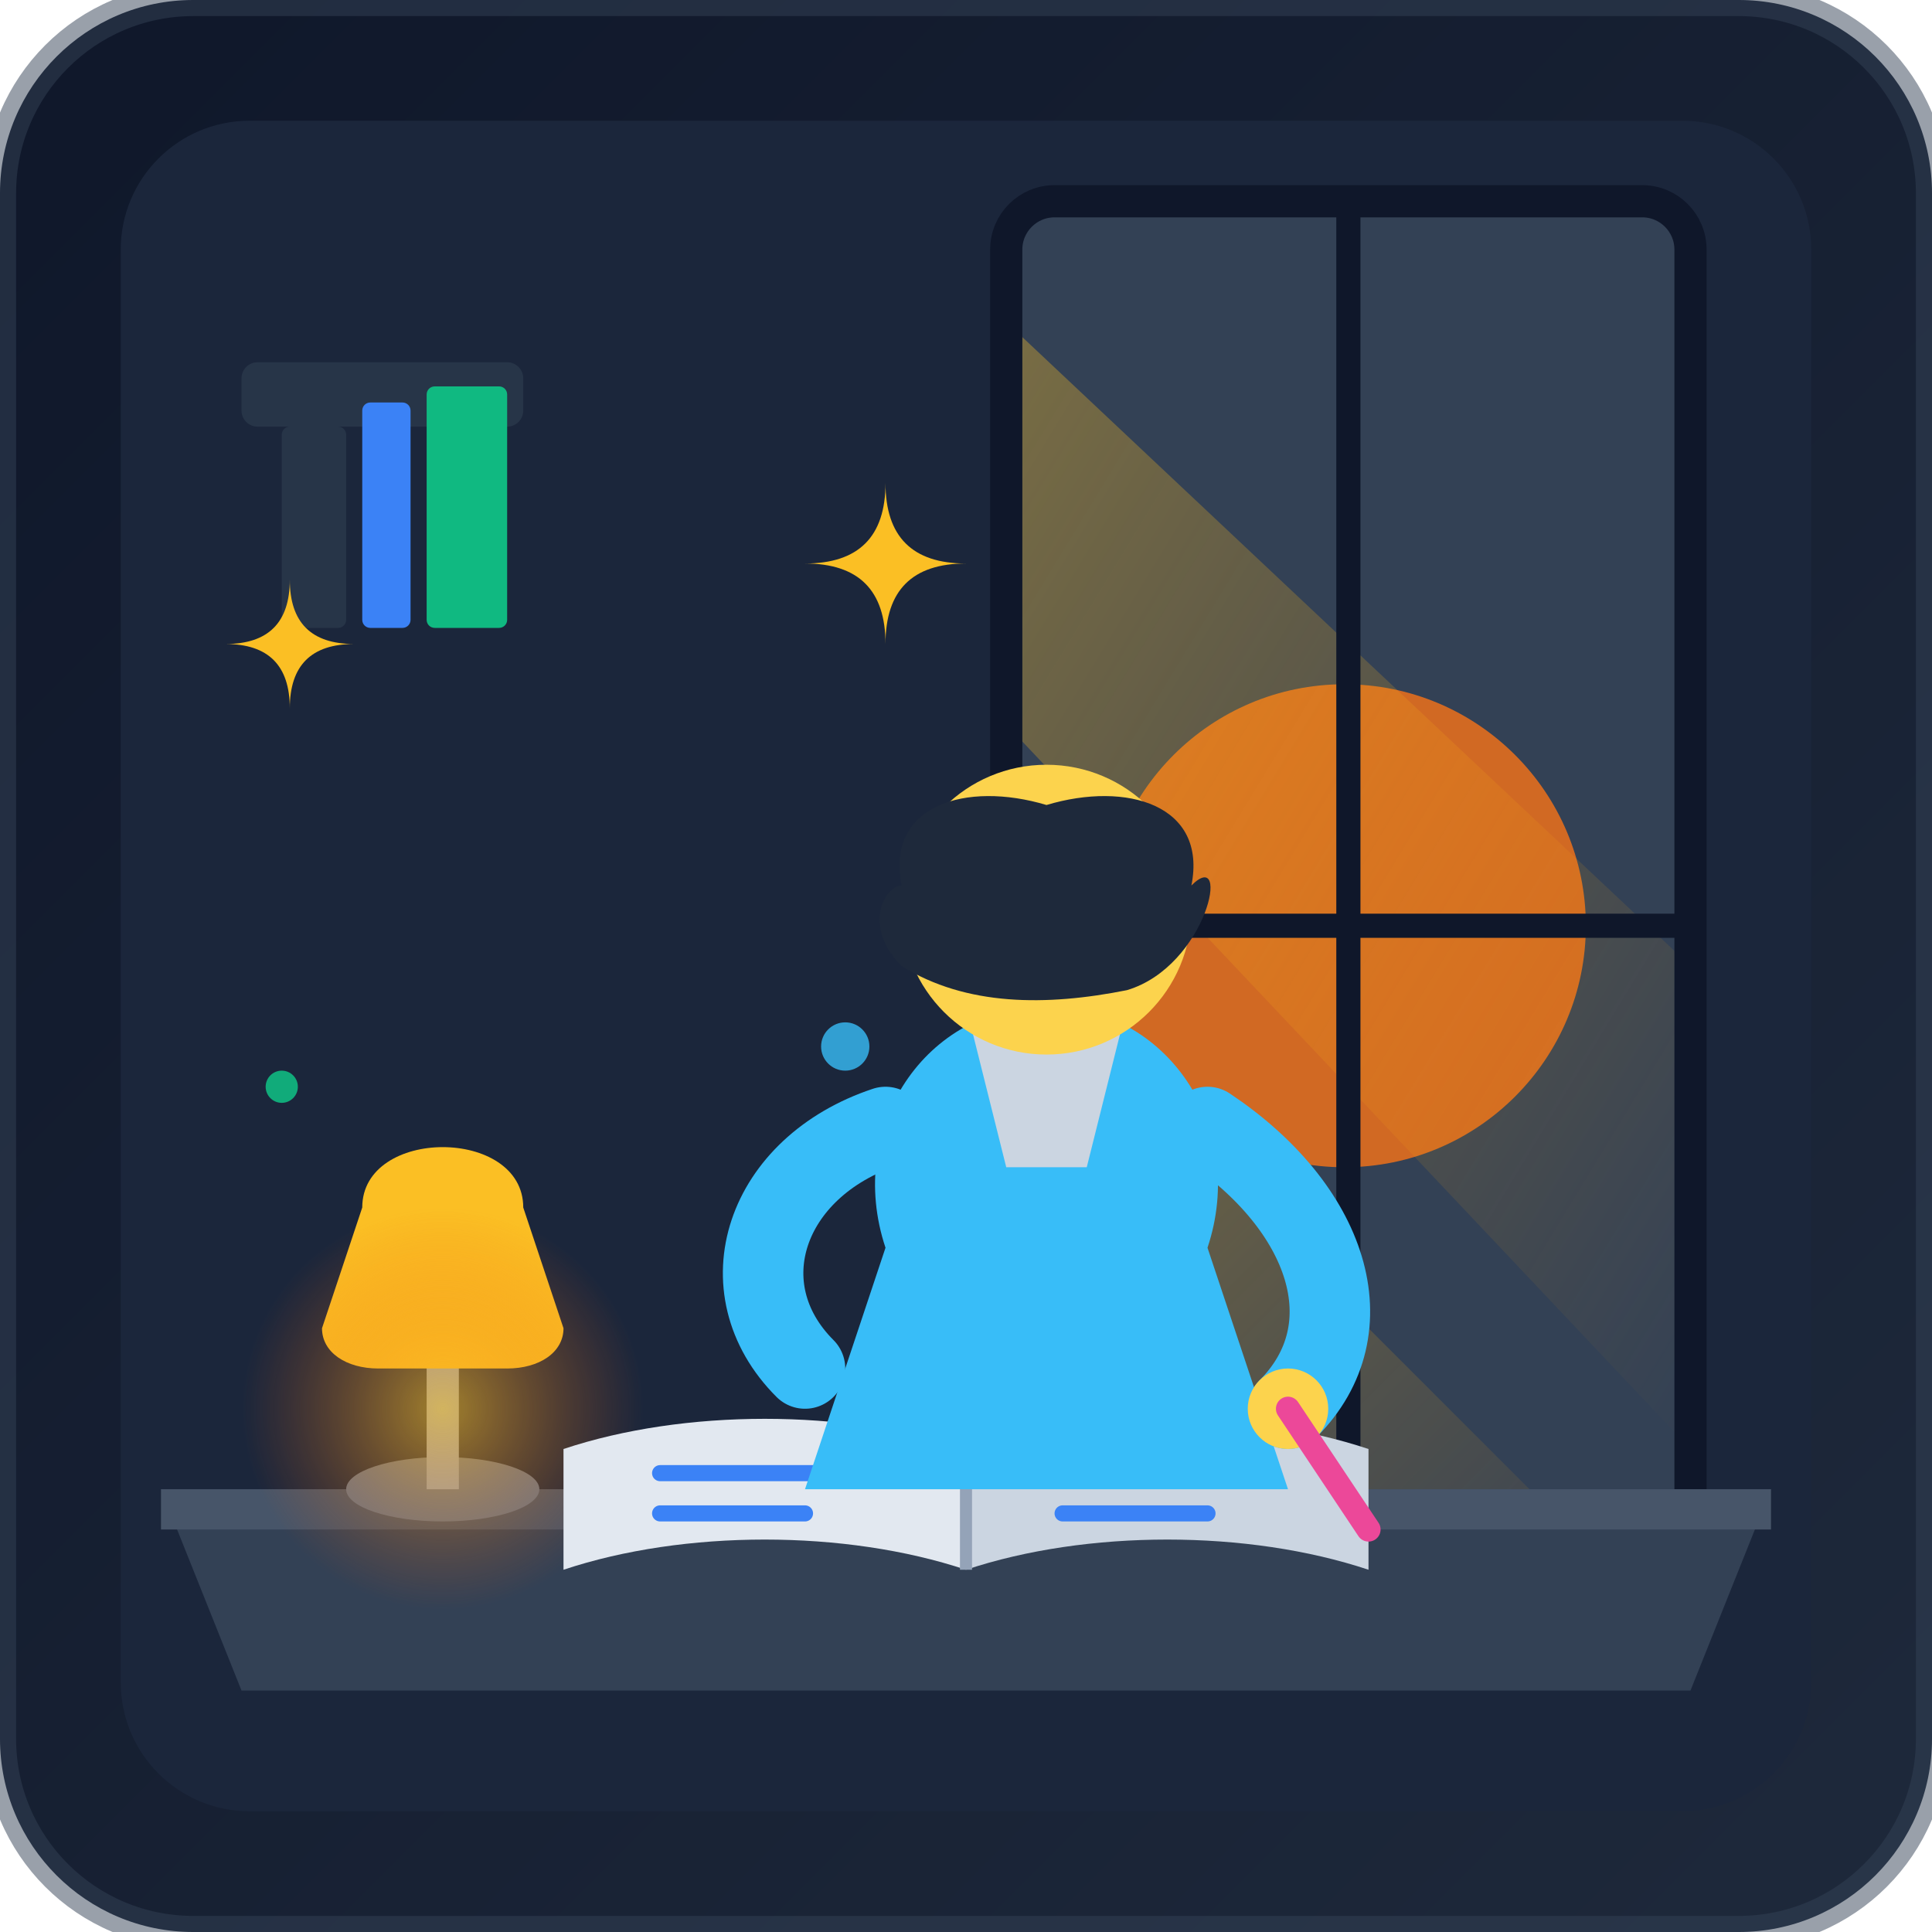
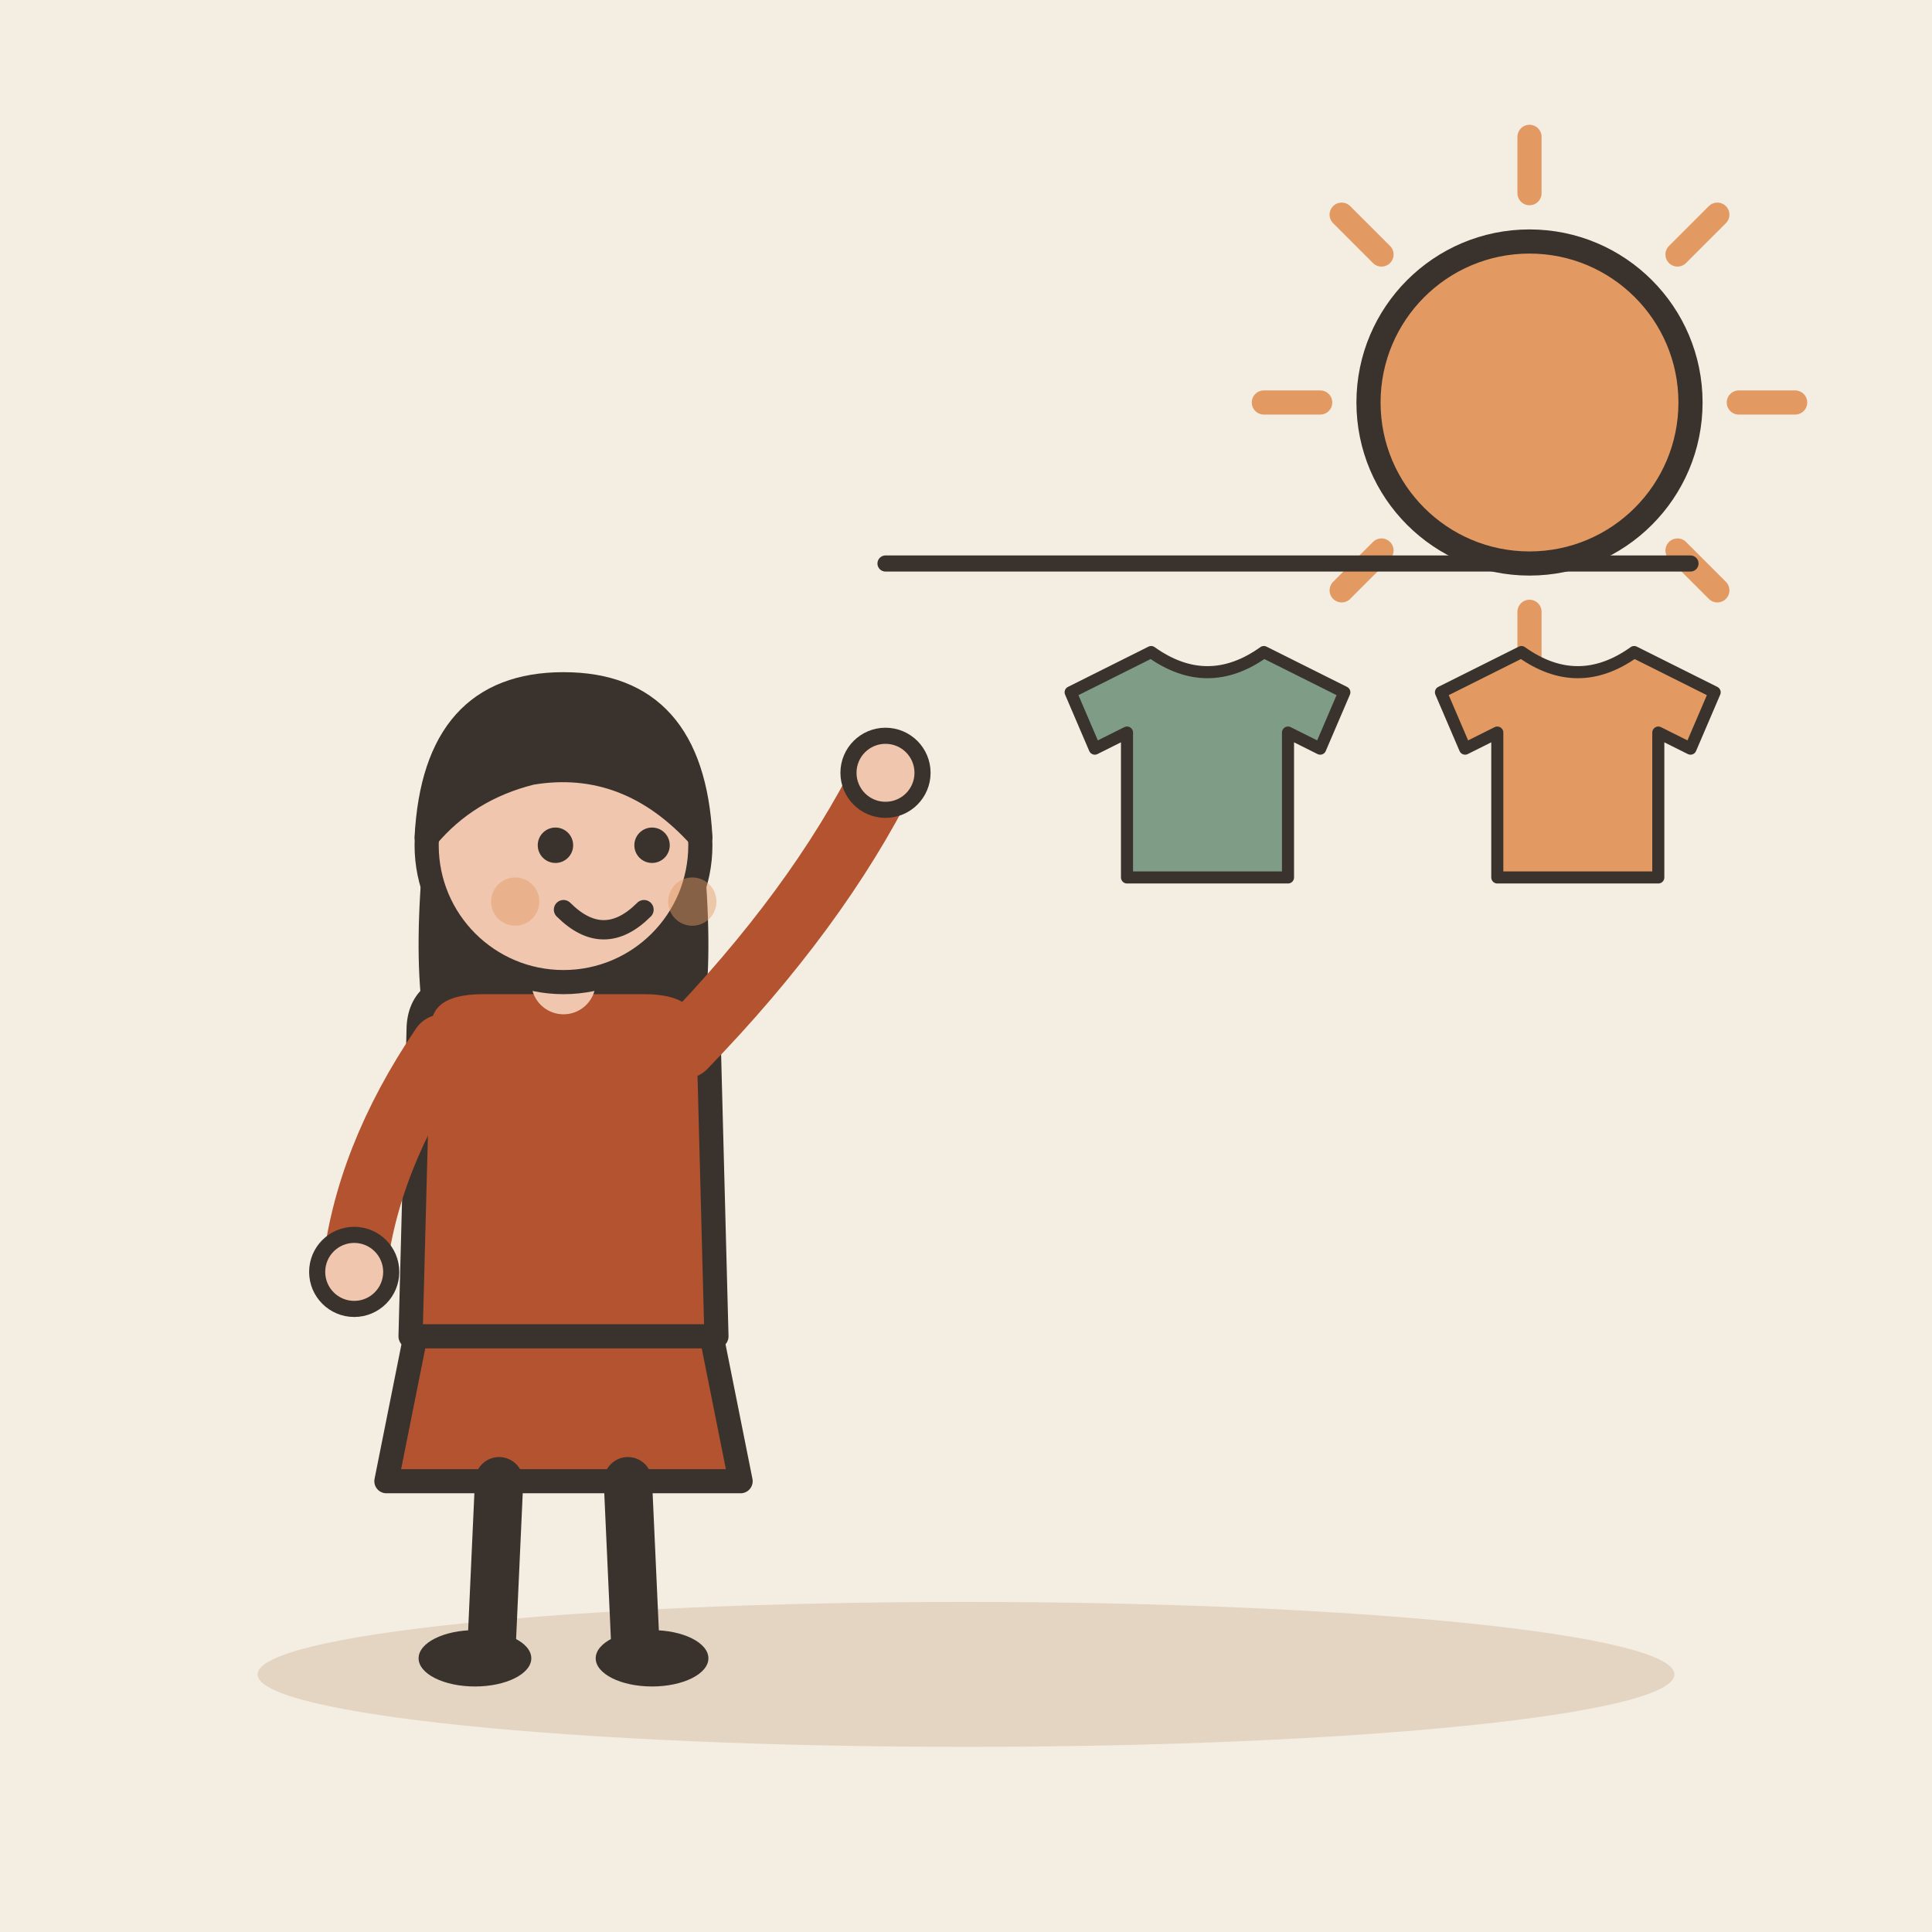
- <svg xmlns="http://www.w3.org/2000/svg" viewBox="0 0 240 240">
-   <defs>
-     <linearGradient id="bg-grad" x1="0%" y1="0%" x2="100%" y2="100%">
-       <stop offset="0%" stop-color="#0f172a" />
-       <stop offset="100%" stop-color="#1e293b" />
-     </linearGradient>
-     <linearGradient id="sunbeam" x1="0%" y1="0%" x2="100%" y2="100%">
-       <stop offset="0%" stop-color="#fbbf24" stop-opacity="0.35" />
-       <stop offset="100%" stop-color="#f59e0b" stop-opacity="0.0" />
-     </linearGradient>
-     <radialGradient id="lamp-glow" cx="50%" cy="50%" r="50%">
-       <stop offset="0%" stop-color="#fbbf24" stop-opacity="0.6" />
-       <stop offset="100%" stop-color="#ea580c" stop-opacity="0" />
-     </radialGradient>
-     <clipPath id="window-clip">
-       <path d="M125,20 L210,20 L210,205 L125,205 Z" />
-     </clipPath>
-   </defs>
-   <rect width="240" height="240" rx="24" fill="url(#bg-grad)" />
-   <rect x="15" y="15" width="210" height="210" rx="16" fill="#1b263b" />
-   <g>
-     <rect x="125" y="25" width="85" height="180" rx="6" fill="#334155" />
-     <circle cx="167" cy="115" r="30" fill="#f97316" opacity="0.8" />
-     <polygon points="125,40 210,120 210,180 125,90" fill="url(#sunbeam)" />
-     <polygon points="125,120 210,205 170,205 125,150" fill="url(#sunbeam)" />
-     <rect x="125" y="25" width="85" height="180" rx="6" fill="none" stroke="#0f172a" stroke-width="4" />
-     <line x1="167.5" y1="25" x2="167.5" y2="205" stroke="#0f172a" stroke-width="3" />
-     <line x1="125" y1="115" x2="210" y2="115" stroke="#0f172a" stroke-width="3" />
+ <svg xmlns="http://www.w3.org/2000/svg" viewBox="0 0 240 240" data-style="editorial">
+   <rect width="240" height="240" fill="#F4EDE2" />
+   <ellipse cx="120" cy="208" rx="88" ry="9" fill="#E3D5C1" />
+   <path d="M216 50L223 50" stroke="#E39A62" stroke-width="3" stroke-linecap="round" fill="none" />
+   <path d="M208.385 68.385L213.335 73.335" stroke="#E39A62" stroke-width="3" stroke-linecap="round" fill="none" />
+   <path d="M190 76L190 83" stroke="#E39A62" stroke-width="3" stroke-linecap="round" fill="none" />
+   <path d="M171.615 68.385L166.665 73.335" stroke="#E39A62" stroke-width="3" stroke-linecap="round" fill="none" />
+   <path d="M164 50L157 50" stroke="#E39A62" stroke-width="3" stroke-linecap="round" fill="none" />
+   <path d="M171.615 31.615L166.665 26.666" stroke="#E39A62" stroke-width="3" stroke-linecap="round" fill="none" />
+   <path d="M190 24L190 17" stroke="#E39A62" stroke-width="3" stroke-linecap="round" fill="none" />
+   <path d="M208.385 31.615L213.335 26.666" stroke="#E39A62" stroke-width="3" stroke-linecap="round" fill="none" />
+   <circle cx="190" cy="50" r="20" fill="#E39A62" stroke="#3A332D" stroke-width="3" stroke-linecap="round" stroke-linejoin="round" />
+   <g transform="translate(70 206)">
+     <path d="M-18 -42L-22 -22L22 -22L18 -42Z" fill="#B4532F" stroke="#3A332D" stroke-width="3" stroke-linecap="round" stroke-linejoin="round" />
+     <path d="M-8 -22L-9 0" stroke="#3A332D" stroke-width="6" stroke-linecap="round" fill="none" />
+     <path d="M8 -22L9 0" stroke="#3A332D" stroke-width="6" stroke-linecap="round" fill="none" />
+     <ellipse cx="-11" cy="0" rx="7" ry="3.5" fill="#3A332D" />
+     <ellipse cx="11" cy="0" rx="7" ry="3.5" fill="#3A332D" />
+     <path d="M-17 -104Q-20 -78 -14 -70L-6 -78L6 -78L14 -70Q20 -78 17 -104Z" fill="#3A332D" />
+     <path d="M-18 -78Q-18 -84 -10 -84L10 -84Q18 -84 18 -78L19 -40L-19 -40Z" fill="#B4532F" stroke="#3A332D" stroke-width="3" stroke-linecap="round" stroke-linejoin="round" />
+     <path d="M-15 -76Q-24.5 -62 -26 -48" fill="none" stroke="#B4532F" stroke-width="8" stroke-linecap="round" stroke-linejoin="round" />
+     <circle cx="-26" cy="-48" r="4.6" fill="#F0C7AE" stroke="#3A332D" stroke-linecap="round" stroke-linejoin="round" stroke-width="2" />
+     <path d="M15 -76Q31.5 -93 40 -110" fill="none" stroke="#B4532F" stroke-width="8" stroke-linecap="round" stroke-linejoin="round" />
+     <circle cx="40" cy="-110" r="4.6" fill="#F0C7AE" stroke="#3A332D" stroke-linecap="round" stroke-linejoin="round" stroke-width="2" />
+     <path d="M0 -84L0 -88" stroke="#F0C7AE" stroke-width="8" stroke-linecap="round" fill="none" />
+     <circle cx="0" cy="-101" r="17" fill="#F0C7AE" stroke="#3A332D" stroke-width="3" stroke-linecap="round" stroke-linejoin="round" />
+     <path d="M-17 -102Q-16 -121 0 -121Q16 -121 17 -102Q8 -112 -4 -110Q-12 -108 -17 -102Z" fill="#3A332D" stroke="#3A332D" stroke-width="3" stroke-linecap="round" stroke-linejoin="round" />
+     <circle cx="-1" cy="-101" r="2.2" fill="#3A332D" />
+     <circle cx="11" cy="-101" r="2.2" fill="#3A332D" />
+     <path d="M0 -93Q5 -88 10 -93" fill="none" stroke="#3A332D" stroke-width="2.4" stroke-linecap="round" stroke-linejoin="round" />
+     <circle cx="-6" cy="-94" r="3" fill="#E39A62" opacity="0.45" />
+     <circle cx="16" cy="-94" r="3" fill="#E39A62" opacity="0.45" />
  </g>
-   <g fill="#273548">
-     <rect x="30" y="45" width="35" height="8" rx="2" />
-     <rect x="35" y="53" width="8" height="25" rx="1" />
-     <rect x="45" y="50" width="6" height="28" rx="1" fill="#3b82f6" />
-     <rect x="53" y="48" width="10" height="30" rx="1" fill="#10b981" />
+   <path d="M110 70L210 70" stroke="#3A332D" stroke-width="2" stroke-linecap="round" fill="none" />
+   <g transform="translate(150 96) scale(0.5 0.5)">
+     <path d="M-14 -30L-34 -20L-28 -6L-20 -10L-20 26L20 26L20 -10L28 -6L34 -20L14 -30Q0 -20 -14 -30Z" fill="#7E9C86" stroke="#3A332D" stroke-width="3" stroke-linecap="round" stroke-linejoin="round" />
  </g>
-   <path d="M20,185 L220,185 L210,210 L30,210 Z" fill="#334155" />
-   <path d="M20,185 L220,185 L220,190 L20,190 Z" fill="#475569" />
-   <g>
-     <ellipse cx="55" cy="185" rx="12" ry="4" fill="#64748b" />
-     <path d="M53,185 L53,165 L57,165 L57,185 Z" fill="#94a3b8" />
-     <path d="M45,150 C45,140 65,140 65,150 L70,165 C70,168 67,170 63,170 L47,170 C43,170 40,168 40,165 Z" fill="#fbbf24" />
-     <circle cx="55" cy="175" r="25" fill="url(#lamp-glow)" />
+   <g transform="translate(196 96) scale(0.5 0.5)">
+     <path d="M-14 -30L-34 -20L-28 -6L-20 -10L-20 26L20 26L20 -10L28 -6L34 -20L14 -30Q0 -20 -14 -30Z" fill="#E39A62" stroke="#3A332D" stroke-width="3" stroke-linecap="round" stroke-linejoin="round" />
  </g>
-   <g transform="translate(70, 160)">
-     <path d="M0,20 C15,15 35,15 50,20 L50,35 C35,30 15,30 0,35 Z" fill="#e2e8f0" />
-     <path d="M50,20 C65,15 85,15 100,20 L100,35 C85,30 65,30 50,35 Z" fill="#cbd5e1" />
-     <line x1="50" y1="20" x2="50" y2="35" stroke="#94a3b8" stroke-width="1.5" />
-     <line x1="12" y1="23" x2="38" y2="23" stroke="#3b82f6" stroke-width="2" stroke-linecap="round" />
-     <line x1="12" y1="28" x2="30" y2="28" stroke="#3b82f6" stroke-width="2" stroke-linecap="round" />
-     <line x1="62" y1="23" x2="88" y2="23" stroke="#3b82f6" stroke-width="2" stroke-linecap="round" />
-     <line x1="62" y1="28" x2="80" y2="28" stroke="#3b82f6" stroke-width="2" stroke-linecap="round" />
-   </g>
-   <g transform="translate(75, 95)">
-     <path d="M35,60 C30,45 40,30 55,30 C70,30 80,45 75,60 L85,90 L25,90 Z" fill="#38bdf8" />
-     <path d="M45,30 L65,30 L60,50 L50,50 Z" fill="#cbd5e1" />
-     <circle cx="55" cy="18" r="18" fill="#fcd34d" />
-     <path d="M37,15 C35,5 45,2 55,5 C65,2 75,5 73,15 C78,10 75,25 65,28 C55,30 45,30 37,25 C32,20 35,15 37,15 Z" fill="#1e293b" />
-     <circle cx="62" cy="18" r="2.5" fill="#1e293b" />
-     <path d="M66,22 Q69,24 67,26" fill="none" stroke="#1e293b" stroke-width="2" stroke-linecap="round" />
-     <path d="M35,45 C20,50 15,65 25,75" fill="none" stroke="#38bdf8" stroke-width="10" stroke-linecap="round" />
-     <path d="M75,45 C90,55 95,70 85,80" fill="none" stroke="#38bdf8" stroke-width="10" stroke-linecap="round" />
-     <circle cx="85" cy="80" r="5" fill="#fcd34d" />
-     <line x1="85" y1="80" x2="95" y2="95" stroke="#ec4899" stroke-width="3" stroke-linecap="round" />
-   </g>
-   <g fill="#fbbf24">
-     <path d="M35,80 Q35,90 25,90 Q35,90 35,100 Q35,90 45,90 Q35,90 35,80" transform="scale(0.8) translate(10, 10)" />
-     <path d="M110,60 Q110,70 100,70 Q110,70 110,80 Q110,70 120,70 Q110,70 110,60" />
-     <circle cx="105" cy="130" r="3" fill="#38bdf8" opacity="0.8" />
-     <circle cx="35" cy="135" r="2" fill="#10b981" opacity="0.9" />
-   </g>
-   <rect x="0" y="0" width="240" height="240" rx="24" fill="none" stroke="#334155" stroke-width="4" opacity="0.5" />
</svg>
